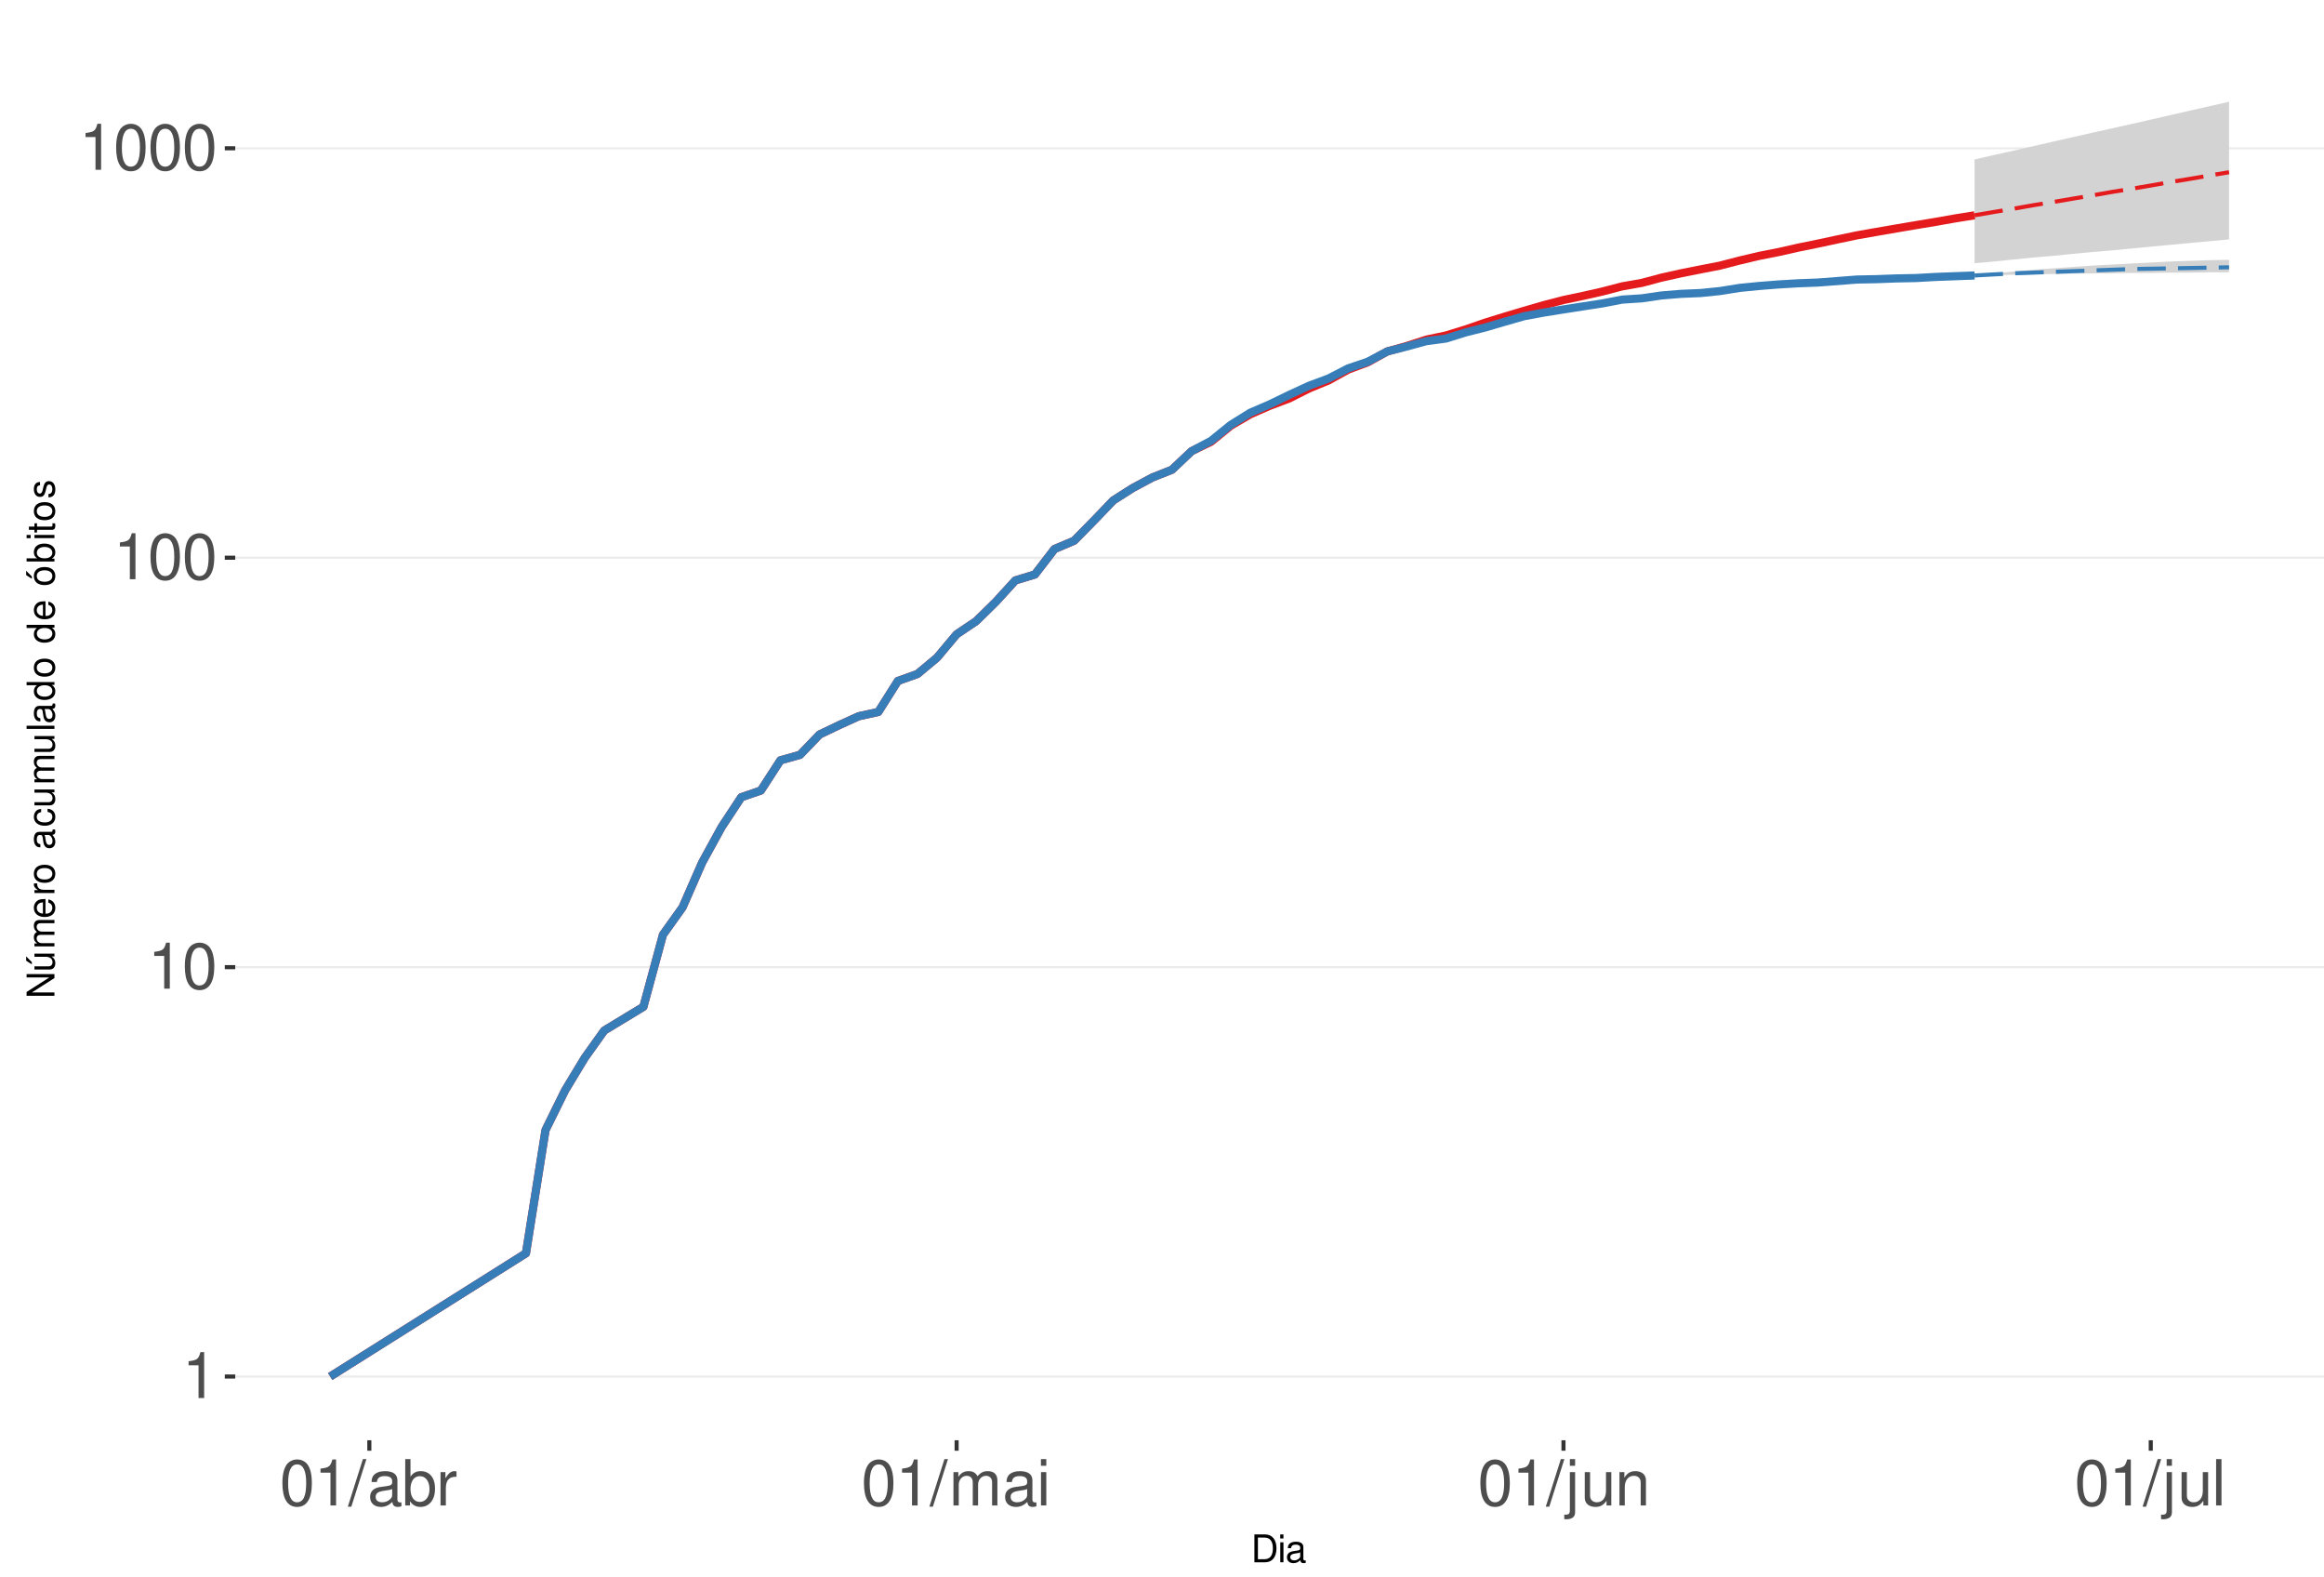
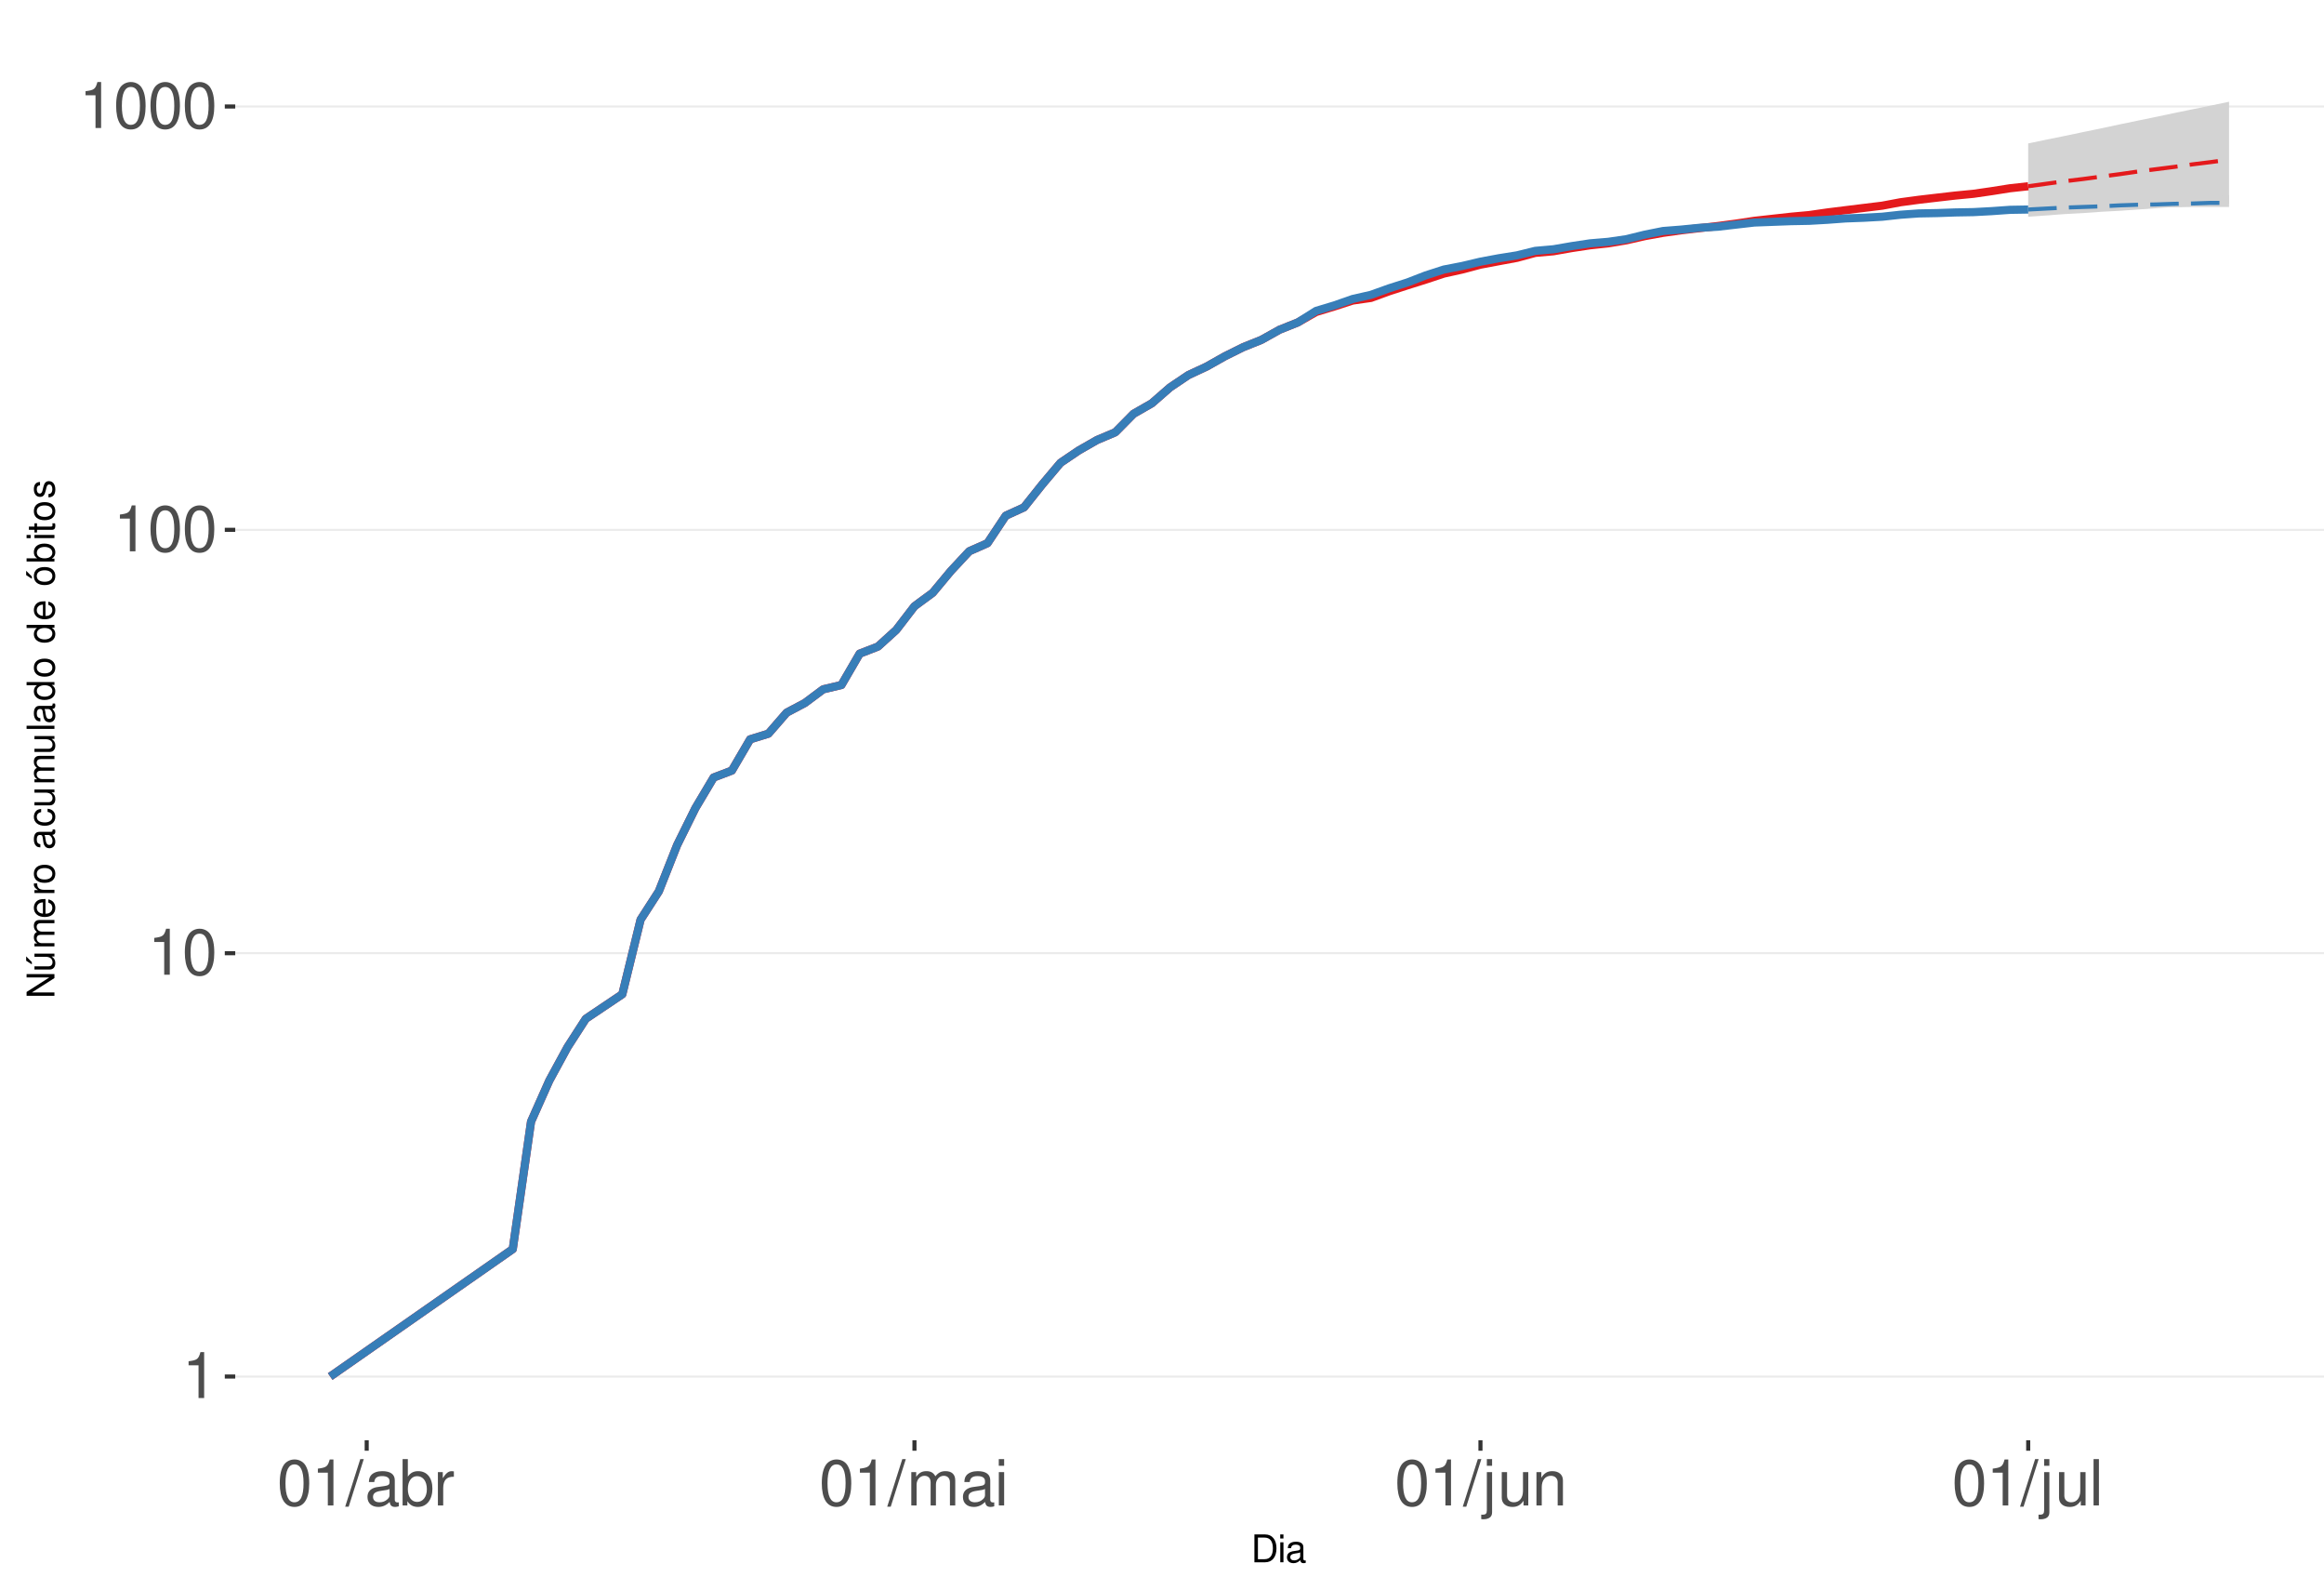
<svg xmlns="http://www.w3.org/2000/svg" xmlns:xlink="http://www.w3.org/1999/xlink" width="609pt" height="413pt" viewBox="0 0 609 413" version="1.1">
  <defs>
    <g>
      <symbol overflow="visible" id="glyph0-0">
        <path style="stroke:none;" d="" />
      </symbol>
      <symbol overflow="visible" id="glyph0-1">
        <path style="stroke:none;" d="M 4.312 -8.578 L 4.312 0 L 5.781 0 L 5.781 -12.047 L 4.812 -12.047 C 4.297 -10.188 3.969 -9.938 1.703 -9.641 L 1.703 -8.578 Z M 4.312 -8.578 " />
      </symbol>
      <symbol overflow="visible" id="glyph0-2">
        <path style="stroke:none;" d="M 4.578 -12.047 C 3.484 -12.047 2.484 -11.547 1.859 -10.734 C 1.094 -9.656 0.719 -8.062 0.719 -5.828 C 0.719 -1.766 2.047 0.391 4.578 0.391 C 7.078 0.391 8.438 -1.766 8.438 -5.734 C 8.438 -8.062 8.078 -9.625 7.297 -10.734 C 6.672 -11.562 5.703 -12.047 4.578 -12.047 Z M 4.578 -10.75 C 6.156 -10.75 6.953 -9.125 6.953 -5.859 C 6.953 -2.438 6.172 -0.828 4.547 -0.828 C 3 -0.828 2.219 -2.5 2.219 -5.812 C 2.219 -9.125 3 -10.75 4.578 -10.75 Z M 4.578 -10.75 " />
      </symbol>
      <symbol overflow="visible" id="glyph0-3">
        <path style="stroke:none;" d="M 3.812 -12.141 L -0.141 0.328 L 0.781 0.328 L 4.734 -12.141 Z M 3.812 -12.141 " />
      </symbol>
      <symbol overflow="visible" id="glyph0-4">
        <path style="stroke:none;" d="M 8.906 -0.812 C 8.766 -0.781 8.688 -0.781 8.609 -0.781 C 8.125 -0.781 7.859 -1.031 7.859 -1.469 L 7.859 -6.594 C 7.859 -8.141 6.734 -8.984 4.578 -8.984 C 3.297 -8.984 2.281 -8.609 1.688 -7.969 C 1.281 -7.516 1.109 -7.016 1.078 -6.141 L 2.484 -6.141 C 2.594 -7.219 3.234 -7.688 4.531 -7.688 C 5.797 -7.688 6.484 -7.234 6.484 -6.391 L 6.484 -6.031 C 6.469 -5.438 6.156 -5.219 5.031 -5.062 C 3.062 -4.812 2.766 -4.75 2.234 -4.531 C 1.219 -4.094 0.703 -3.328 0.703 -2.203 C 0.703 -0.609 1.797 0.391 3.562 0.391 C 4.656 0.391 5.547 0 6.531 -0.906 C 6.625 0 7.062 0.391 7.969 0.391 C 8.266 0.391 8.438 0.344 8.906 0.234 Z M 6.484 -2.75 C 6.484 -2.281 6.344 -2 5.922 -1.609 C 5.359 -1.094 4.688 -0.828 3.859 -0.828 C 2.781 -0.828 2.156 -1.344 2.156 -2.234 C 2.156 -3.141 2.75 -3.609 4.25 -3.828 C 5.734 -4.031 6.016 -4.094 6.484 -4.312 Z M 6.484 -2.75 " />
      </symbol>
      <symbol overflow="visible" id="glyph0-5">
        <path style="stroke:none;" d="M 0.906 -12.141 L 0.906 0 L 2.156 0 L 2.156 -1.109 C 2.812 -0.094 3.703 0.391 4.906 0.391 C 7.219 0.391 8.719 -1.5 8.719 -4.391 C 8.719 -7.234 7.297 -8.984 4.984 -8.984 C 3.781 -8.984 2.938 -8.531 2.281 -7.547 L 2.281 -12.141 Z M 4.719 -7.672 C 6.266 -7.672 7.266 -6.328 7.266 -4.25 C 7.266 -2.266 6.234 -0.922 4.719 -0.922 C 3.234 -0.922 2.281 -2.25 2.281 -4.297 C 2.281 -6.344 3.234 -7.672 4.719 -7.672 Z M 4.719 -7.672 " />
      </symbol>
      <symbol overflow="visible" id="glyph0-6">
        <path style="stroke:none;" d="M 1.156 -8.734 L 1.156 0 L 2.547 0 L 2.547 -4.531 C 2.562 -6.625 3.438 -7.562 5.344 -7.516 L 5.344 -8.922 C 5.109 -8.969 4.984 -8.984 4.812 -8.984 C 3.922 -8.984 3.234 -8.438 2.438 -7.141 L 2.438 -8.734 Z M 1.156 -8.734 " />
      </symbol>
      <symbol overflow="visible" id="glyph0-7">
        <path style="stroke:none;" d="M 1.172 -8.734 L 1.172 0 L 2.562 0 L 2.562 -5.484 C 2.562 -6.75 3.484 -7.766 4.609 -7.766 C 5.641 -7.766 6.234 -7.125 6.234 -6.016 L 6.234 0 L 7.625 0 L 7.625 -5.484 C 7.625 -6.75 8.547 -7.766 9.672 -7.766 C 10.688 -7.766 11.297 -7.109 11.297 -6.016 L 11.297 0 L 12.688 0 L 12.688 -6.547 C 12.688 -8.109 11.797 -8.984 10.156 -8.984 C 9 -8.984 8.297 -8.625 7.484 -7.641 C 6.969 -8.578 6.266 -8.984 5.125 -8.984 C 3.969 -8.984 3.188 -8.547 2.453 -7.5 L 2.453 -8.734 Z M 1.172 -8.734 " />
      </symbol>
      <symbol overflow="visible" id="glyph0-8">
        <path style="stroke:none;" d="M 2.5 -8.734 L 1.109 -8.734 L 1.109 0 L 2.5 0 Z M 2.5 -12.141 L 1.094 -12.141 L 1.094 -10.391 L 2.5 -10.391 Z M 2.5 -12.141 " />
      </symbol>
      <symbol overflow="visible" id="glyph0-9">
        <path style="stroke:none;" d="M 1.172 -8.734 L 1.172 1.266 C 1.172 2.125 0.906 2.422 0.031 2.422 C -0.062 2.422 -0.109 2.422 -0.297 2.406 L -0.297 3.578 C -0.141 3.609 -0.047 3.625 0.172 3.625 C 1.734 3.625 2.547 3.016 2.547 1.812 L 2.547 -8.734 Z M 2.547 -12.141 L 1.172 -12.141 L 1.172 -10.391 L 2.547 -10.391 Z M 2.547 -12.141 " />
      </symbol>
      <symbol overflow="visible" id="glyph0-10">
        <path style="stroke:none;" d="M 8.031 0 L 8.031 -8.734 L 6.641 -8.734 L 6.641 -3.781 C 6.641 -2 5.719 -0.828 4.266 -0.828 C 3.172 -0.828 2.469 -1.5 2.469 -2.547 L 2.469 -8.734 L 1.078 -8.734 L 1.078 -2 C 1.078 -0.547 2.172 0.391 3.859 0.391 C 5.141 0.391 5.969 -0.062 6.781 -1.219 L 6.781 0 Z M 8.031 0 " />
      </symbol>
      <symbol overflow="visible" id="glyph0-11">
        <path style="stroke:none;" d="M 1.172 -8.734 L 1.172 0 L 2.562 0 L 2.562 -4.812 C 2.562 -6.594 3.5 -7.766 4.938 -7.766 C 6.031 -7.766 6.734 -7.094 6.734 -6.047 L 6.734 0 L 8.109 0 L 8.109 -6.594 C 8.109 -8.047 7.031 -8.984 5.344 -8.984 C 4.047 -8.984 3.219 -8.484 2.453 -7.266 L 2.453 -8.734 Z M 1.172 -8.734 " />
      </symbol>
      <symbol overflow="visible" id="glyph0-12">
        <path style="stroke:none;" d="M 2.531 -12.141 L 1.125 -12.141 L 1.125 0 L 2.531 0 Z M 2.531 -12.141 " />
      </symbol>
      <symbol overflow="visible" id="glyph1-0">
        <path style="stroke:none;" d="" />
      </symbol>
      <symbol overflow="visible" id="glyph1-1">
        <path style="stroke:none;" d="M 0.891 0 L 3.703 0 C 5.547 0 6.672 -1.375 6.672 -3.656 C 6.672 -5.906 5.547 -7.297 3.703 -7.297 L 0.891 -7.297 Z M 1.812 -0.812 L 1.812 -6.469 L 3.547 -6.469 C 4.984 -6.469 5.734 -5.5 5.734 -3.641 C 5.734 -1.797 4.984 -0.812 3.547 -0.812 Z M 1.812 -0.812 " />
      </symbol>
      <symbol overflow="visible" id="glyph1-2">
        <path style="stroke:none;" d="M 1.5 -5.234 L 0.672 -5.234 L 0.672 0 L 1.5 0 Z M 1.5 -7.297 L 0.656 -7.297 L 0.656 -6.234 L 1.5 -6.234 Z M 1.5 -7.297 " />
      </symbol>
      <symbol overflow="visible" id="glyph1-3">
        <path style="stroke:none;" d="M 5.344 -0.484 C 5.266 -0.469 5.219 -0.469 5.172 -0.469 C 4.875 -0.469 4.719 -0.625 4.719 -0.875 L 4.719 -3.953 C 4.719 -4.891 4.047 -5.391 2.75 -5.391 C 1.984 -5.391 1.375 -5.172 1.016 -4.781 C 0.766 -4.516 0.672 -4.203 0.656 -3.688 L 1.484 -3.688 C 1.562 -4.328 1.938 -4.625 2.719 -4.625 C 3.484 -4.625 3.891 -4.344 3.891 -3.844 L 3.891 -3.625 C 3.875 -3.266 3.703 -3.125 3.016 -3.047 C 1.844 -2.891 1.656 -2.844 1.344 -2.719 C 0.734 -2.453 0.422 -2 0.422 -1.312 C 0.422 -0.375 1.078 0.234 2.141 0.234 C 2.797 0.234 3.328 0 3.922 -0.547 C 3.984 0 4.234 0.234 4.781 0.234 C 4.953 0.234 5.062 0.203 5.344 0.141 Z M 3.891 -1.656 C 3.891 -1.375 3.812 -1.203 3.562 -0.969 C 3.219 -0.656 2.812 -0.5 2.312 -0.5 C 1.672 -0.5 1.297 -0.812 1.297 -1.344 C 1.297 -1.891 1.656 -2.172 2.547 -2.297 C 3.438 -2.422 3.609 -2.453 3.891 -2.594 Z M 3.891 -1.656 " />
      </symbol>
      <symbol overflow="visible" id="glyph2-0">
        <path style="stroke:none;" d="" />
      </symbol>
      <symbol overflow="visible" id="glyph2-1">
        <path style="stroke:none;" d="M -7.297 -6.453 L -7.297 -5.578 L -1.328 -5.578 L -7.297 -1.766 L -7.297 -0.766 L 0 -0.766 L 0 -1.641 L -5.906 -1.641 L 0 -5.406 L 0 -6.453 Z M -7.297 -6.453 " />
      </symbol>
      <symbol overflow="visible" id="glyph2-2">
        <path style="stroke:none;" d="M 0 -4.812 L -5.234 -4.812 L -5.234 -3.984 L -2.266 -3.984 C -1.203 -3.984 -0.5 -3.438 -0.5 -2.562 C -0.5 -1.906 -0.906 -1.484 -1.531 -1.484 L -5.234 -1.484 L -5.234 -0.656 L -1.203 -0.656 C -0.328 -0.656 0.234 -1.297 0.234 -2.312 C 0.234 -3.094 -0.047 -3.578 -0.734 -4.062 L 0 -4.062 Z M -7.406 -2.953 L -5.922 -2 L -5.922 -2.594 L -7.406 -4.094 Z M -7.406 -2.953 " />
      </symbol>
      <symbol overflow="visible" id="glyph2-3">
        <path style="stroke:none;" d="M -5.234 -0.703 L 0 -0.703 L 0 -1.547 L -3.297 -1.547 C -4.047 -1.547 -4.656 -2.094 -4.656 -2.766 C -4.656 -3.391 -4.281 -3.734 -3.609 -3.734 L 0 -3.734 L 0 -4.578 L -3.297 -4.578 C -4.047 -4.578 -4.656 -5.125 -4.656 -5.812 C -4.656 -6.422 -4.266 -6.781 -3.609 -6.781 L 0 -6.781 L 0 -7.625 L -3.938 -7.625 C -4.875 -7.625 -5.391 -7.078 -5.391 -6.094 C -5.391 -5.406 -5.188 -4.984 -4.594 -4.484 C -5.156 -4.188 -5.391 -3.766 -5.391 -3.078 C -5.391 -2.375 -5.125 -1.906 -4.5 -1.469 L -5.234 -1.469 Z M -5.234 -0.703 " />
      </symbol>
      <symbol overflow="visible" id="glyph2-4">
        <path style="stroke:none;" d="M -2.344 -5.125 C -3.141 -5.125 -3.625 -5.062 -4.016 -4.922 C -4.875 -4.578 -5.391 -3.781 -5.391 -2.797 C -5.391 -1.344 -4.281 -0.406 -2.547 -0.406 C -0.812 -0.406 0.234 -1.297 0.234 -2.781 C 0.234 -3.984 -0.453 -4.812 -1.594 -5.016 L -1.594 -4.188 C -0.906 -3.953 -0.547 -3.484 -0.547 -2.812 C -0.547 -2.281 -0.781 -1.828 -1.219 -1.547 C -1.516 -1.344 -1.812 -1.281 -2.344 -1.266 Z M -3.016 -1.297 C -3.984 -1.359 -4.625 -1.953 -4.625 -2.797 C -4.625 -3.641 -3.953 -4.234 -3.016 -4.234 Z M -3.016 -1.297 " />
      </symbol>
      <symbol overflow="visible" id="glyph2-5">
        <path style="stroke:none;" d="M -5.234 -0.688 L 0 -0.688 L 0 -1.531 L -2.719 -1.531 C -3.984 -1.547 -4.547 -2.062 -4.516 -3.203 L -5.359 -3.203 C -5.375 -3.062 -5.391 -2.984 -5.391 -2.891 C -5.391 -2.344 -5.062 -1.938 -4.297 -1.453 L -5.234 -1.453 Z M -5.234 -0.688 " />
      </symbol>
      <symbol overflow="visible" id="glyph2-6">
        <path style="stroke:none;" d="M -5.391 -2.719 C -5.391 -1.234 -4.344 -0.359 -2.578 -0.359 C -0.812 -0.359 0.234 -1.234 0.234 -2.734 C 0.234 -4.203 -0.812 -5.094 -2.547 -5.094 C -4.359 -5.094 -5.391 -4.234 -5.391 -2.719 Z M -4.625 -2.734 C -4.625 -3.672 -3.844 -4.234 -2.547 -4.234 C -1.312 -4.234 -0.547 -3.656 -0.547 -2.734 C -0.547 -1.797 -1.312 -1.234 -2.578 -1.234 C -3.844 -1.234 -4.625 -1.797 -4.625 -2.734 Z M -4.625 -2.734 " />
      </symbol>
      <symbol overflow="visible" id="glyph2-7">
        <path style="stroke:none;" d="" />
      </symbol>
      <symbol overflow="visible" id="glyph2-8">
        <path style="stroke:none;" d="M -0.484 -5.344 C -0.469 -5.266 -0.469 -5.219 -0.469 -5.172 C -0.469 -4.875 -0.625 -4.719 -0.875 -4.719 L -3.953 -4.719 C -4.891 -4.719 -5.391 -4.047 -5.391 -2.75 C -5.391 -1.984 -5.172 -1.375 -4.781 -1.016 C -4.516 -0.766 -4.203 -0.672 -3.688 -0.656 L -3.688 -1.484 C -4.328 -1.562 -4.625 -1.938 -4.625 -2.719 C -4.625 -3.484 -4.344 -3.891 -3.844 -3.891 L -3.625 -3.891 C -3.266 -3.875 -3.125 -3.703 -3.047 -3.016 C -2.891 -1.844 -2.844 -1.656 -2.719 -1.344 C -2.453 -0.734 -2 -0.422 -1.312 -0.422 C -0.375 -0.422 0.234 -1.078 0.234 -2.141 C 0.234 -2.797 0 -3.328 -0.547 -3.922 C 0 -3.984 0.234 -4.234 0.234 -4.781 C 0.234 -4.953 0.203 -5.062 0.141 -5.344 Z M -1.656 -3.891 C -1.375 -3.891 -1.203 -3.812 -0.969 -3.562 C -0.656 -3.219 -0.5 -2.812 -0.5 -2.312 C -0.5 -1.672 -0.812 -1.297 -1.344 -1.297 C -1.891 -1.297 -2.172 -1.656 -2.297 -2.547 C -2.422 -3.438 -2.453 -3.609 -2.594 -3.891 Z M -1.656 -3.891 " />
      </symbol>
      <symbol overflow="visible" id="glyph2-9">
        <path style="stroke:none;" d="M -3.484 -4.703 C -3.984 -4.672 -4.312 -4.562 -4.609 -4.359 C -5.094 -4 -5.391 -3.375 -5.391 -2.641 C -5.391 -1.219 -4.266 -0.312 -2.531 -0.312 C -0.844 -0.312 0.234 -1.203 0.234 -2.625 C 0.234 -3.875 -0.516 -4.672 -1.797 -4.766 L -1.797 -3.938 C -0.953 -3.797 -0.547 -3.359 -0.547 -2.656 C -0.547 -1.734 -1.297 -1.188 -2.531 -1.188 C -3.844 -1.188 -4.625 -1.719 -4.625 -2.625 C -4.625 -3.328 -4.203 -3.766 -3.484 -3.875 Z M -3.484 -4.703 " />
      </symbol>
      <symbol overflow="visible" id="glyph2-10">
        <path style="stroke:none;" d="M 0 -4.812 L -5.234 -4.812 L -5.234 -3.984 L -2.266 -3.984 C -1.203 -3.984 -0.5 -3.438 -0.5 -2.562 C -0.5 -1.906 -0.906 -1.484 -1.531 -1.484 L -5.234 -1.484 L -5.234 -0.656 L -1.203 -0.656 C -0.328 -0.656 0.234 -1.297 0.234 -2.312 C 0.234 -3.094 -0.047 -3.578 -0.734 -4.062 L 0 -4.062 Z M 0 -4.812 " />
      </symbol>
      <symbol overflow="visible" id="glyph2-11">
        <path style="stroke:none;" d="M -7.297 -1.516 L -7.297 -0.688 L 0 -0.688 L 0 -1.516 Z M -7.297 -1.516 " />
      </symbol>
      <symbol overflow="visible" id="glyph2-12">
        <path style="stroke:none;" d="M -7.297 -4.953 L -7.297 -4.125 L -4.578 -4.125 C -5.109 -3.766 -5.391 -3.203 -5.391 -2.516 C -5.391 -1.156 -4.297 -0.266 -2.625 -0.266 C -0.859 -0.266 0.234 -1.125 0.234 -2.547 C 0.234 -3.266 -0.047 -3.766 -0.688 -4.203 L 0 -4.203 L 0 -4.953 Z M -4.609 -2.656 C -4.609 -3.547 -3.812 -4.125 -2.562 -4.125 C -1.344 -4.125 -0.547 -3.547 -0.547 -2.656 C -0.547 -1.734 -1.359 -1.125 -2.578 -1.125 C -3.797 -1.125 -4.609 -1.734 -4.609 -2.656 Z M -4.609 -2.656 " />
      </symbol>
      <symbol overflow="visible" id="glyph2-13">
        <path style="stroke:none;" d="M -5.391 -2.719 C -5.391 -1.234 -4.344 -0.359 -2.578 -0.359 C -0.812 -0.359 0.234 -1.234 0.234 -2.734 C 0.234 -4.203 -0.812 -5.094 -2.547 -5.094 C -4.359 -5.094 -5.391 -4.234 -5.391 -2.719 Z M -4.625 -2.734 C -4.625 -3.672 -3.844 -4.234 -2.547 -4.234 C -1.312 -4.234 -0.547 -3.656 -0.547 -2.734 C -0.547 -1.797 -1.312 -1.234 -2.578 -1.234 C -3.844 -1.234 -4.625 -1.797 -4.625 -2.734 Z M -7.406 -2.984 L -5.922 -2.016 L -5.922 -2.625 L -7.406 -4.109 Z M -7.406 -2.984 " />
      </symbol>
      <symbol overflow="visible" id="glyph2-14">
        <path style="stroke:none;" d="M -7.297 -0.547 L 0 -0.547 L 0 -1.297 L -0.672 -1.297 C -0.062 -1.688 0.234 -2.219 0.234 -2.953 C 0.234 -4.328 -0.906 -5.234 -2.641 -5.234 C -4.344 -5.234 -5.391 -4.375 -5.391 -2.984 C -5.391 -2.266 -5.125 -1.766 -4.531 -1.375 L -7.297 -1.375 Z M -4.609 -2.828 C -4.609 -3.766 -3.797 -4.359 -2.547 -4.359 C -1.359 -4.359 -0.547 -3.734 -0.547 -2.828 C -0.547 -1.938 -1.344 -1.375 -2.578 -1.375 C -3.812 -1.375 -4.609 -1.938 -4.609 -2.828 Z M -4.609 -2.828 " />
      </symbol>
      <symbol overflow="visible" id="glyph2-15">
        <path style="stroke:none;" d="M -5.234 -1.5 L -5.234 -0.672 L 0 -0.672 L 0 -1.5 Z M -7.297 -1.5 L -7.297 -0.656 L -6.234 -0.656 L -6.234 -1.5 Z M -7.297 -1.5 " />
      </symbol>
      <symbol overflow="visible" id="glyph2-16">
        <path style="stroke:none;" d="M -5.234 -2.547 L -5.234 -1.688 L -6.688 -1.688 L -6.688 -0.844 L -5.234 -0.844 L -5.234 -0.141 L -4.562 -0.141 L -4.562 -0.844 L -0.594 -0.844 C -0.062 -0.844 0.234 -1.203 0.234 -1.859 C 0.234 -2.078 0.203 -2.266 0.156 -2.547 L -0.547 -2.547 C -0.516 -2.422 -0.5 -2.312 -0.5 -2.141 C -0.5 -1.781 -0.594 -1.688 -0.969 -1.688 L -4.562 -1.688 L -4.562 -2.547 Z M -5.234 -2.547 " />
      </symbol>
      <symbol overflow="visible" id="glyph2-17">
        <path style="stroke:none;" d="M -3.781 -4.375 C -4.812 -4.375 -5.391 -3.688 -5.391 -2.484 C -5.391 -1.266 -4.766 -0.469 -3.797 -0.469 C -2.969 -0.469 -2.578 -0.891 -2.281 -2.125 L -2.094 -2.906 C -1.953 -3.484 -1.734 -3.719 -1.375 -3.719 C -0.875 -3.719 -0.547 -3.234 -0.547 -2.5 C -0.547 -2.047 -0.672 -1.672 -0.891 -1.453 C -1.047 -1.328 -1.188 -1.266 -1.562 -1.219 L -1.562 -0.344 C -0.344 -0.375 0.234 -1.062 0.234 -2.438 C 0.234 -3.75 -0.422 -4.594 -1.438 -4.594 C -2.203 -4.594 -2.641 -4.156 -2.891 -3.109 L -3.078 -2.312 C -3.234 -1.625 -3.453 -1.344 -3.828 -1.344 C -4.312 -1.344 -4.625 -1.766 -4.625 -2.453 C -4.625 -3.125 -4.328 -3.484 -3.781 -3.5 Z M -3.781 -4.375 " />
      </symbol>
    </g>
    <clipPath id="clip1">
      <path d="M 61.645 9.961 L 609 9.961 L 609 377.328 L 61.645 377.328 Z M 61.645 9.961 " />
    </clipPath>
    <clipPath id="clip2">
      <path d="M 61.645 360 L 609 360 L 609 361 L 61.645 361 Z M 61.645 360 " />
    </clipPath>
    <clipPath id="clip3">
-       <path d="M 61.645 253 L 609 253 L 609 254 L 61.645 254 Z M 61.645 253 " />
+       <path d="M 61.645 249 L 609 249 L 609 250 L 61.645 250 Z M 61.645 249 " />
    </clipPath>
    <clipPath id="clip4">
-       <path d="M 61.645 145 L 609 145 L 609 147 L 61.645 147 Z M 61.645 145 " />
+       <path d="M 61.645 138 L 609 138 L 609 140 L 61.645 140 Z M 61.645 138 " />
    </clipPath>
    <clipPath id="clip5">
-       <path d="M 61.645 38 L 609 38 L 609 40 L 61.645 40 Z M 61.645 38 " />
+       <path d="M 61.645 27 L 609 27 L 609 29 L 61.645 29 Z M 61.645 27 " />
    </clipPath>
  </defs>
  <g id="surface250">
    <rect x="0" y="0" width="609" height="413" style="fill:rgb(100%,100%,100%);fill-opacity:1;stroke:none;" />
    <rect x="0" y="0" width="609" height="413" style="fill:rgb(100%,100%,100%);fill-opacity:1;stroke:none;" />
    <path style="fill:none;stroke-width:1.067;stroke-linecap:round;stroke-linejoin:round;stroke:rgb(100%,100%,100%);stroke-opacity:1;stroke-miterlimit:10;" d="M 0 413 L 609 413 L 609 0 L 0 0 Z M 0 413 " />
    <g clip-path="url(#clip1)" clip-rule="nonzero">
      <path style=" stroke:none;fill-rule:nonzero;fill:rgb(100%,100%,100%);fill-opacity:1;" d="M 61.645 377.328 L 609 377.328 L 609 9.961 L 61.645 9.961 Z M 61.645 377.328 " />
    </g>
    <g clip-path="url(#clip2)" clip-rule="nonzero">
      <path style="fill:none;stroke-width:0.533;stroke-linecap:butt;stroke-linejoin:round;stroke:rgb(92.157%,92.157%,92.157%);stroke-opacity:1;stroke-miterlimit:10;" d="M 61.645 360.629 L 609 360.629 " />
    </g>
    <g clip-path="url(#clip3)" clip-rule="nonzero">
-       <path style="fill:none;stroke-width:0.533;stroke-linecap:butt;stroke-linejoin:round;stroke:rgb(92.157%,92.157%,92.157%);stroke-opacity:1;stroke-miterlimit:10;" d="M 61.645 253.371 L 609 253.371 " />
+       <path style="fill:none;stroke-width:0.533;stroke-linecap:butt;stroke-linejoin:round;stroke:rgb(92.157%,92.157%,92.157%);stroke-opacity:1;stroke-miterlimit:10;" d="M 61.645 249.719 L 609 249.719 " />
    </g>
    <g clip-path="url(#clip4)" clip-rule="nonzero">
-       <path style="fill:none;stroke-width:0.533;stroke-linecap:butt;stroke-linejoin:round;stroke:rgb(92.157%,92.157%,92.157%);stroke-opacity:1;stroke-miterlimit:10;" d="M 61.645 146.109 L 609 146.109 " />
+       <path style="fill:none;stroke-width:0.533;stroke-linecap:butt;stroke-linejoin:round;stroke:rgb(92.157%,92.157%,92.157%);stroke-opacity:1;stroke-miterlimit:10;" d="M 61.645 138.809 L 609 138.809 " />
    </g>
    <g clip-path="url(#clip5)" clip-rule="nonzero">
-       <path style="fill:none;stroke-width:0.533;stroke-linecap:butt;stroke-linejoin:round;stroke:rgb(92.157%,92.157%,92.157%);stroke-opacity:1;stroke-miterlimit:10;" d="M 61.645 38.848 L 609 38.848 " />
-     </g>
-     <path style=" stroke:none;fill-rule:nonzero;fill:rgb(82.745%,82.745%,82.745%);fill-opacity:1;" d="M 517.434 41.777 L 522.562 40.602 L 527.691 39.457 L 532.82 38.293 L 537.953 37.109 L 543.082 35.957 L 548.211 34.789 L 553.34 33.652 L 558.473 32.5 L 563.602 31.336 L 568.73 30.16 L 573.859 28.977 L 578.992 27.824 L 584.121 26.66 L 584.121 62.719 L 578.992 63.188 L 573.859 63.664 L 568.73 64.141 L 563.602 64.625 L 558.473 65.113 L 553.34 65.609 L 548.211 66.023 L 543.082 66.527 L 537.953 67.035 L 532.82 67.465 L 527.691 67.984 L 522.562 68.508 L 517.434 68.953 Z M 517.434 41.777 " />
-     <path style=" stroke:none;fill-rule:nonzero;fill:rgb(82.745%,82.745%,82.745%);fill-opacity:1;" d="M 517.434 72.172 L 522.562 71.605 L 527.691 71.137 L 532.82 70.672 L 537.953 70.305 L 548.211 69.578 L 553.34 69.309 L 558.473 69.039 L 568.73 68.508 L 573.859 68.332 L 578.992 68.16 L 584.121 68.07 L 584.121 71.324 L 578.992 71.324 L 573.859 71.418 L 568.73 71.418 L 563.602 71.512 L 558.473 71.512 L 553.34 71.605 L 548.211 71.605 L 537.953 71.793 L 532.82 71.887 L 527.691 71.98 L 522.562 72.078 Z M 517.434 72.172 " />
-     <path style="fill:none;stroke-width:2.134;stroke-linecap:butt;stroke-linejoin:round;stroke:rgb(89.412%,10.196%,10.98%);stroke-opacity:1;stroke-miterlimit:10;" d="M 86.523 360.629 L 137.824 328.34 L 142.953 296.051 L 148.082 285.656 L 153.215 277.164 L 158.344 269.984 L 168.602 263.766 L 173.73 244.875 L 178.863 237.695 L 183.992 225.988 L 189.121 216.641 L 194.25 208.859 L 199.383 207.102 L 204.512 199.188 L 209.641 197.754 L 214.77 192.422 L 219.902 189.973 L 225.031 187.641 L 230.16 186.52 L 235.289 178.398 L 240.422 176.57 L 245.551 172.293 L 250.68 166.176 L 255.809 162.723 L 260.941 157.684 L 266.07 152.062 L 271.199 150.5 L 276.328 143.836 L 281.461 141.668 L 286.59 136.465 L 291.719 131.105 L 296.848 127.844 L 301.98 125.094 L 307.109 123.062 L 312.238 118.211 L 317.367 115.723 L 322.496 111.547 L 327.629 108.539 L 332.758 106.309 L 337.887 104.367 L 343.016 101.777 L 348.148 99.668 L 353.277 96.832 L 358.406 94.93 L 363.535 92.07 L 368.668 90.633 L 373.797 88.965 L 378.926 87.883 L 384.055 86.309 L 389.188 84.535 L 394.316 82.949 L 399.445 81.414 L 404.574 79.93 L 409.707 78.598 L 414.836 77.516 L 419.965 76.355 L 425.094 75.02 L 430.227 74.117 L 435.355 72.746 L 440.484 71.605 L 445.613 70.582 L 450.746 69.578 L 455.875 68.246 L 461.004 67.035 L 466.133 66.023 L 471.262 64.867 L 476.395 63.82 L 481.523 62.719 L 486.652 61.645 L 491.781 60.742 L 496.914 59.855 L 502.043 58.984 L 507.172 58.133 L 512.301 57.227 L 517.434 56.402 " />
-     <path style="fill:none;stroke-width:1.067;stroke-linecap:butt;stroke-linejoin:round;stroke:rgb(89.412%,10.196%,10.98%);stroke-opacity:1;stroke-dasharray:7.469,3.201;stroke-miterlimit:10;" d="M 517.434 56.402 L 522.562 55.527 L 527.691 54.672 L 532.82 53.762 L 537.953 52.938 L 543.082 52.062 L 548.211 51.203 L 553.34 50.301 L 558.473 49.477 L 563.602 48.605 L 568.73 47.695 L 573.859 46.859 L 578.992 45.98 L 584.121 45.121 " />
-     <path style="fill:none;stroke-width:2.134;stroke-linecap:butt;stroke-linejoin:round;stroke:rgb(21.569%,49.412%,72.157%);stroke-opacity:1;stroke-miterlimit:10;" d="M 86.523 360.629 L 137.824 328.34 L 142.953 296.051 L 148.082 285.656 L 153.215 277.164 L 158.344 269.984 L 168.602 263.766 L 173.73 244.875 L 178.863 237.695 L 183.992 225.988 L 189.121 216.641 L 194.25 208.859 L 199.383 207.102 L 204.512 199.188 L 209.641 197.754 L 214.77 192.422 L 219.902 189.973 L 225.031 187.641 L 230.16 186.52 L 235.289 178.398 L 240.422 176.57 L 245.551 172.293 L 250.68 166.176 L 255.809 162.723 L 260.941 157.684 L 266.07 152.062 L 271.199 150.5 L 276.328 143.836 L 281.461 141.668 L 286.59 136.465 L 291.719 131.105 L 296.848 127.844 L 301.98 125.094 L 307.109 123.062 L 312.238 118.211 L 317.367 115.48 L 322.496 111.324 L 327.629 108.125 L 332.758 105.914 L 337.887 103.426 L 343.016 101.062 L 348.148 99.156 L 353.277 96.512 L 358.406 94.777 L 363.535 92.07 L 368.668 90.773 L 373.797 89.375 L 378.926 88.691 L 384.055 87.09 L 389.188 85.797 L 394.316 84.289 L 399.445 82.828 L 404.574 81.883 L 409.707 81.066 L 414.836 80.266 L 419.965 79.48 L 425.094 78.488 L 430.227 78.16 L 435.355 77.41 L 440.484 76.984 L 445.613 76.773 L 450.746 76.25 L 455.875 75.426 L 461.004 74.918 L 466.133 74.516 L 471.262 74.215 L 476.395 74.02 L 486.652 73.23 L 491.781 73.133 L 496.914 72.941 L 502.043 72.844 L 507.172 72.555 L 512.301 72.363 L 517.434 72.172 " />
-     <path style="fill:none;stroke-width:1.067;stroke-linecap:butt;stroke-linejoin:round;stroke:rgb(21.569%,49.412%,72.157%);stroke-opacity:1;stroke-dasharray:7.469,3.201;stroke-miterlimit:10;" d="M 517.434 72.172 L 522.562 71.887 L 527.691 71.605 L 532.82 71.418 L 537.953 71.23 L 548.211 70.855 L 553.34 70.672 L 558.473 70.488 L 563.602 70.395 L 573.859 70.215 L 578.992 70.121 L 584.121 70.031 " />
+       <path style="fill:none;stroke-width:0.533;stroke-linecap:butt;stroke-linejoin:round;stroke:rgb(92.157%,92.157%,92.157%);stroke-opacity:1;stroke-miterlimit:10;" d="M 61.645 27.898 L 609 27.898 " />
+     </g>
+     <path style=" stroke:none;fill-rule:nonzero;fill:rgb(82.745%,82.745%,82.745%);fill-opacity:1;" d="M 531.488 37.574 L 536.273 36.582 L 541.059 35.613 L 545.844 34.605 L 550.629 33.617 L 555.414 32.598 L 560.199 31.602 L 564.98 30.621 L 569.766 29.613 L 574.551 28.625 L 579.336 27.656 L 584.121 26.66 L 584.121 53.312 L 574.551 53.969 L 569.766 54.219 L 564.98 54.555 L 560.199 54.891 L 555.414 55.227 L 550.629 55.484 L 545.844 55.824 L 541.059 56.086 L 531.488 56.781 Z M 531.488 37.574 " />
+     <path style=" stroke:none;fill-rule:nonzero;fill:rgb(82.745%,82.745%,82.745%);fill-opacity:1;" d="M 531.488 54.891 L 536.273 54.387 L 541.059 53.887 L 550.629 53.066 L 555.414 52.746 L 560.199 52.344 L 564.98 52.023 L 569.766 51.785 L 574.551 51.551 L 579.336 51.391 L 584.121 51.234 L 584.121 54.219 L 574.551 54.219 L 569.766 54.301 L 564.98 54.301 L 560.199 54.387 L 555.414 54.469 L 550.629 54.555 L 545.844 54.637 L 541.059 54.723 L 536.273 54.805 Z M 531.488 54.891 " />
+     <path style="fill:none;stroke-width:2.134;stroke-linecap:butt;stroke-linejoin:round;stroke:rgb(89.412%,10.196%,10.98%);stroke-opacity:1;stroke-miterlimit:10;" d="M 86.523 360.629 L 134.371 327.242 L 139.156 293.855 L 143.941 283.105 L 148.723 274.324 L 153.508 266.898 L 163.078 260.469 L 167.863 240.938 L 172.648 233.512 L 177.434 221.406 L 182.215 211.742 L 187 203.695 L 191.785 201.875 L 196.57 193.691 L 201.355 192.211 L 206.141 186.699 L 210.922 184.164 L 215.707 180.594 L 220.492 179.461 L 225.277 171.242 L 230.062 169.391 L 234.848 165.047 L 239.633 158.824 L 244.414 155.305 L 249.199 149.559 L 253.984 144.422 L 258.77 142.305 L 263.555 135.102 L 268.34 132.922 L 273.125 126.918 L 277.906 121.246 L 282.691 118.012 L 287.477 115.273 L 292.262 113.25 L 297.047 108.402 L 301.832 105.664 L 306.613 101.492 L 311.398 98.273 L 316.184 96.039 L 320.969 93.344 L 325.754 90.965 L 330.539 89.043 L 335.324 86.375 L 340.105 84.465 L 344.891 81.738 L 349.676 80.289 L 354.461 78.742 L 359.246 78.055 L 364.031 76.312 L 368.816 74.758 L 373.598 73.254 L 378.383 71.672 L 383.168 70.609 L 387.953 69.34 L 392.738 68.438 L 397.523 67.551 L 402.305 66.254 L 407.09 65.828 L 411.875 64.988 L 416.66 64.266 L 421.445 63.754 L 426.23 62.953 L 431.016 61.867 L 435.797 60.996 L 440.582 60.332 L 445.367 59.77 L 450.152 59.211 L 454.938 58.57 L 459.723 57.848 L 464.508 57.312 L 469.289 56.781 L 474.074 56.344 L 478.859 55.656 L 483.645 55.059 L 488.43 54.469 L 493.215 53.887 L 497.996 52.988 L 502.781 52.344 L 507.566 51.785 L 512.352 51.234 L 517.137 50.77 L 521.922 50.078 L 526.707 49.32 L 531.488 48.797 " />
+     <path style="fill:none;stroke-width:1.067;stroke-linecap:butt;stroke-linejoin:round;stroke:rgb(89.412%,10.196%,10.98%);stroke-opacity:1;stroke-dasharray:7.469,3.201;stroke-miterlimit:10;" d="M 531.488 48.797 L 536.273 48.133 L 541.059 47.477 L 545.844 46.902 L 550.629 46.262 L 555.414 45.633 L 560.199 44.941 L 564.98 44.328 L 569.766 43.723 L 574.551 43.055 L 579.336 42.465 L 584.121 41.82 " />
+     <path style="fill:none;stroke-width:2.134;stroke-linecap:butt;stroke-linejoin:round;stroke:rgb(21.569%,49.412%,72.157%);stroke-opacity:1;stroke-miterlimit:10;" d="M 86.523 360.629 L 134.371 327.242 L 139.156 293.855 L 143.941 283.105 L 148.723 274.324 L 153.508 266.898 L 163.078 260.469 L 167.863 240.938 L 172.648 233.512 L 177.434 221.406 L 182.215 211.742 L 187 203.695 L 191.785 201.875 L 196.57 193.691 L 201.355 192.211 L 206.141 186.699 L 210.922 184.164 L 215.707 180.594 L 220.492 179.461 L 225.277 171.242 L 230.062 169.391 L 234.848 165.047 L 239.633 158.824 L 244.414 155.305 L 249.199 149.559 L 253.984 144.422 L 258.77 142.305 L 263.555 135.102 L 268.34 132.922 L 273.125 126.918 L 277.906 121.246 L 282.691 118.012 L 287.477 115.273 L 292.262 113.25 L 297.047 108.402 L 301.832 105.664 L 306.613 101.492 L 311.398 98.273 L 316.184 96.039 L 320.969 93.344 L 325.754 90.965 L 330.539 89.043 L 335.324 86.375 L 340.105 84.465 L 344.891 81.445 L 349.676 80.004 L 354.461 78.328 L 359.246 77.242 L 364.031 75.527 L 368.816 74 L 373.598 72.152 L 378.383 70.609 L 383.168 69.684 L 387.953 68.551 L 392.738 67.66 L 397.523 66.898 L 402.305 65.723 L 407.09 65.301 L 411.875 64.473 L 416.66 63.754 L 421.445 63.352 L 426.23 62.652 L 431.016 61.477 L 435.797 60.52 L 440.582 60.145 L 445.367 59.676 L 450.152 59.395 L 454.938 58.844 L 459.723 58.297 L 464.508 58.117 L 469.289 57.938 L 474.074 57.848 L 478.859 57.578 L 483.645 57.223 L 488.43 57.047 L 493.215 56.781 L 497.996 56.258 L 502.781 55.914 L 507.566 55.824 L 512.352 55.656 L 517.137 55.57 L 521.922 55.312 L 526.707 54.973 L 531.488 54.891 " />
+     <path style="fill:none;stroke-width:1.067;stroke-linecap:butt;stroke-linejoin:round;stroke:rgb(21.569%,49.412%,72.157%);stroke-opacity:1;stroke-dasharray:7.469,3.201;stroke-miterlimit:10;" d="M 531.488 54.891 L 536.273 54.637 L 541.059 54.387 L 545.844 54.219 L 550.629 54.055 L 555.414 53.805 L 560.199 53.641 L 564.98 53.559 L 569.766 53.395 L 574.551 53.312 L 579.336 53.148 L 584.121 53.148 " />
    <g style="fill:rgb(30.196%,30.196%,30.196%);fill-opacity:1;">
      <use xlink:href="#glyph0-1" x="47.715" y="366.267" />
    </g>
    <g style="fill:rgb(30.196%,30.196%,30.196%);fill-opacity:1;">
-       <use xlink:href="#glyph0-1" x="38.715" y="259.009" />
-       <use xlink:href="#glyph0-2" x="47.715" y="259.009" />
-     </g>
-     <g style="fill:rgb(30.196%,30.196%,30.196%);fill-opacity:1;">
-       <use xlink:href="#glyph0-1" x="29.715" y="151.747" />
-       <use xlink:href="#glyph0-2" x="38.715" y="151.747" />
-       <use xlink:href="#glyph0-2" x="47.715" y="151.747" />
-     </g>
-     <g style="fill:rgb(30.196%,30.196%,30.196%);fill-opacity:1;">
-       <use xlink:href="#glyph0-1" x="20.715" y="44.485" />
-       <use xlink:href="#glyph0-2" x="29.715" y="44.485" />
-       <use xlink:href="#glyph0-2" x="38.715" y="44.485" />
-       <use xlink:href="#glyph0-2" x="47.715" y="44.485" />
+       <use xlink:href="#glyph0-1" x="38.715" y="255.356" />
+       <use xlink:href="#glyph0-2" x="47.715" y="255.356" />
+     </g>
+     <g style="fill:rgb(30.196%,30.196%,30.196%);fill-opacity:1;">
+       <use xlink:href="#glyph0-1" x="29.715" y="144.446" />
+       <use xlink:href="#glyph0-2" x="38.715" y="144.446" />
+       <use xlink:href="#glyph0-2" x="47.715" y="144.446" />
+     </g>
+     <g style="fill:rgb(30.196%,30.196%,30.196%);fill-opacity:1;">
+       <use xlink:href="#glyph0-1" x="20.715" y="33.536" />
+       <use xlink:href="#glyph0-2" x="29.715" y="33.536" />
+       <use xlink:href="#glyph0-2" x="38.715" y="33.536" />
+       <use xlink:href="#glyph0-2" x="47.715" y="33.536" />
    </g>
    <path style="fill:none;stroke-width:1.067;stroke-linecap:butt;stroke-linejoin:round;stroke:rgb(20%,20%,20%);stroke-opacity:1;stroke-miterlimit:10;" d="M 58.906 360.629 L 61.645 360.629 " />
-     <path style="fill:none;stroke-width:1.067;stroke-linecap:butt;stroke-linejoin:round;stroke:rgb(20%,20%,20%);stroke-opacity:1;stroke-miterlimit:10;" d="M 58.906 253.371 L 61.645 253.371 " />
-     <path style="fill:none;stroke-width:1.067;stroke-linecap:butt;stroke-linejoin:round;stroke:rgb(20%,20%,20%);stroke-opacity:1;stroke-miterlimit:10;" d="M 58.906 146.109 L 61.645 146.109 " />
-     <path style="fill:none;stroke-width:1.067;stroke-linecap:butt;stroke-linejoin:round;stroke:rgb(20%,20%,20%);stroke-opacity:1;stroke-miterlimit:10;" d="M 58.906 38.848 L 61.645 38.848 " />
-     <path style="fill:none;stroke-width:1.067;stroke-linecap:butt;stroke-linejoin:round;stroke:rgb(20%,20%,20%);stroke-opacity:1;stroke-miterlimit:10;" d="M 96.785 380.07 L 96.785 377.328 " />
-     <path style="fill:none;stroke-width:1.067;stroke-linecap:butt;stroke-linejoin:round;stroke:rgb(20%,20%,20%);stroke-opacity:1;stroke-miterlimit:10;" d="M 250.68 380.07 L 250.68 377.328 " />
-     <path style="fill:none;stroke-width:1.067;stroke-linecap:butt;stroke-linejoin:round;stroke:rgb(20%,20%,20%);stroke-opacity:1;stroke-miterlimit:10;" d="M 409.707 380.07 L 409.707 377.328 " />
-     <path style="fill:none;stroke-width:1.067;stroke-linecap:butt;stroke-linejoin:round;stroke:rgb(20%,20%,20%);stroke-opacity:1;stroke-miterlimit:10;" d="M 563.602 380.07 L 563.602 377.328 " />
-     <g style="fill:rgb(30.196%,30.196%,30.196%);fill-opacity:1;">
-       <use xlink:href="#glyph0-2" x="73.285" y="394.399" />
-       <use xlink:href="#glyph0-1" x="82.285" y="394.399" />
-       <use xlink:href="#glyph0-3" x="91.285" y="394.399" />
-       <use xlink:href="#glyph0-4" x="96.285" y="394.399" />
-       <use xlink:href="#glyph0-5" x="105.285" y="394.399" />
-       <use xlink:href="#glyph0-6" x="114.285" y="394.399" />
-     </g>
-     <g style="fill:rgb(30.196%,30.196%,30.196%);fill-opacity:1;">
-       <use xlink:href="#glyph0-2" x="225.68" y="394.399" />
-       <use xlink:href="#glyph0-1" x="234.68" y="394.399" />
-       <use xlink:href="#glyph0-3" x="243.68" y="394.399" />
-       <use xlink:href="#glyph0-7" x="248.68" y="394.399" />
-       <use xlink:href="#glyph0-4" x="262.68" y="394.399" />
-       <use xlink:href="#glyph0-8" x="271.68" y="394.399" />
-     </g>
-     <g style="fill:rgb(30.196%,30.196%,30.196%);fill-opacity:1;">
-       <use xlink:href="#glyph0-2" x="387.207" y="394.399" />
-       <use xlink:href="#glyph0-1" x="396.207" y="394.399" />
-       <use xlink:href="#glyph0-3" x="405.207" y="394.399" />
-       <use xlink:href="#glyph0-9" x="410.207" y="394.399" />
-       <use xlink:href="#glyph0-10" x="414.207" y="394.399" />
-       <use xlink:href="#glyph0-11" x="423.207" y="394.399" />
-     </g>
-     <g style="fill:rgb(30.196%,30.196%,30.196%);fill-opacity:1;">
-       <use xlink:href="#glyph0-2" x="543.602" y="394.399" />
-       <use xlink:href="#glyph0-1" x="552.602" y="394.399" />
-       <use xlink:href="#glyph0-3" x="561.602" y="394.399" />
-       <use xlink:href="#glyph0-9" x="566.602" y="394.399" />
-       <use xlink:href="#glyph0-10" x="570.602" y="394.399" />
-       <use xlink:href="#glyph0-12" x="579.602" y="394.399" />
+     <path style="fill:none;stroke-width:1.067;stroke-linecap:butt;stroke-linejoin:round;stroke:rgb(20%,20%,20%);stroke-opacity:1;stroke-miterlimit:10;" d="M 58.906 249.719 L 61.645 249.719 " />
+     <path style="fill:none;stroke-width:1.067;stroke-linecap:butt;stroke-linejoin:round;stroke:rgb(20%,20%,20%);stroke-opacity:1;stroke-miterlimit:10;" d="M 58.906 138.809 L 61.645 138.809 " />
+     <path style="fill:none;stroke-width:1.067;stroke-linecap:butt;stroke-linejoin:round;stroke:rgb(20%,20%,20%);stroke-opacity:1;stroke-miterlimit:10;" d="M 58.906 27.898 L 61.645 27.898 " />
+     <path style="fill:none;stroke-width:1.067;stroke-linecap:butt;stroke-linejoin:round;stroke:rgb(20%,20%,20%);stroke-opacity:1;stroke-miterlimit:10;" d="M 96.094 380.07 L 96.094 377.328 " />
+     <path style="fill:none;stroke-width:1.067;stroke-linecap:butt;stroke-linejoin:round;stroke:rgb(20%,20%,20%);stroke-opacity:1;stroke-miterlimit:10;" d="M 239.633 380.07 L 239.633 377.328 " />
+     <path style="fill:none;stroke-width:1.067;stroke-linecap:butt;stroke-linejoin:round;stroke:rgb(20%,20%,20%);stroke-opacity:1;stroke-miterlimit:10;" d="M 387.953 380.07 L 387.953 377.328 " />
+     <path style="fill:none;stroke-width:1.067;stroke-linecap:butt;stroke-linejoin:round;stroke:rgb(20%,20%,20%);stroke-opacity:1;stroke-miterlimit:10;" d="M 531.488 380.07 L 531.488 377.328 " />
+     <g style="fill:rgb(30.196%,30.196%,30.196%);fill-opacity:1;">
+       <use xlink:href="#glyph0-2" x="72.594" y="394.399" />
+       <use xlink:href="#glyph0-1" x="81.594" y="394.399" />
+       <use xlink:href="#glyph0-3" x="90.594" y="394.399" />
+       <use xlink:href="#glyph0-4" x="95.594" y="394.399" />
+       <use xlink:href="#glyph0-5" x="104.594" y="394.399" />
+       <use xlink:href="#glyph0-6" x="113.594" y="394.399" />
+     </g>
+     <g style="fill:rgb(30.196%,30.196%,30.196%);fill-opacity:1;">
+       <use xlink:href="#glyph0-2" x="214.633" y="394.399" />
+       <use xlink:href="#glyph0-1" x="223.633" y="394.399" />
+       <use xlink:href="#glyph0-3" x="232.633" y="394.399" />
+       <use xlink:href="#glyph0-7" x="237.633" y="394.399" />
+       <use xlink:href="#glyph0-4" x="251.633" y="394.399" />
+       <use xlink:href="#glyph0-8" x="260.633" y="394.399" />
+     </g>
+     <g style="fill:rgb(30.196%,30.196%,30.196%);fill-opacity:1;">
+       <use xlink:href="#glyph0-2" x="365.453" y="394.399" />
+       <use xlink:href="#glyph0-1" x="374.453" y="394.399" />
+       <use xlink:href="#glyph0-3" x="383.453" y="394.399" />
+       <use xlink:href="#glyph0-9" x="388.453" y="394.399" />
+       <use xlink:href="#glyph0-10" x="392.453" y="394.399" />
+       <use xlink:href="#glyph0-11" x="401.453" y="394.399" />
+     </g>
+     <g style="fill:rgb(30.196%,30.196%,30.196%);fill-opacity:1;">
+       <use xlink:href="#glyph0-2" x="511.488" y="394.399" />
+       <use xlink:href="#glyph0-1" x="520.488" y="394.399" />
+       <use xlink:href="#glyph0-3" x="529.488" y="394.399" />
+       <use xlink:href="#glyph0-9" x="534.488" y="394.399" />
+       <use xlink:href="#glyph0-10" x="538.488" y="394.399" />
+       <use xlink:href="#glyph0-12" x="547.488" y="394.399" />
    </g>
    <g style="fill:rgb(0%,0%,0%);fill-opacity:1;">
      <use xlink:href="#glyph1-1" x="327.824" y="409.29" />
      <use xlink:href="#glyph1-2" x="334.824" y="409.29" />
      <use xlink:href="#glyph1-3" x="336.824" y="409.29" />
    </g>
    <g style="fill:rgb(0%,0%,0%);fill-opacity:1;">
      <use xlink:href="#glyph2-1" x="14.263" y="261.645" />
      <use xlink:href="#glyph2-2" x="14.263" y="254.645" />
      <use xlink:href="#glyph2-3" x="14.263" y="248.645" />
      <use xlink:href="#glyph2-4" x="14.263" y="240.645" />
      <use xlink:href="#glyph2-5" x="14.263" y="234.645" />
      <use xlink:href="#glyph2-6" x="14.263" y="231.645" />
      <use xlink:href="#glyph2-7" x="14.263" y="225.645" />
      <use xlink:href="#glyph2-8" x="14.263" y="222.645" />
      <use xlink:href="#glyph2-9" x="14.263" y="216.645" />
      <use xlink:href="#glyph2-10" x="14.263" y="211.645" />
      <use xlink:href="#glyph2-3" x="14.263" y="205.645" />
      <use xlink:href="#glyph2-10" x="14.263" y="197.645" />
      <use xlink:href="#glyph2-11" x="14.263" y="191.645" />
      <use xlink:href="#glyph2-8" x="14.263" y="189.645" />
      <use xlink:href="#glyph2-12" x="14.263" y="183.645" />
      <use xlink:href="#glyph2-6" x="14.263" y="177.645" />
      <use xlink:href="#glyph2-7" x="14.263" y="171.645" />
      <use xlink:href="#glyph2-12" x="14.263" y="168.645" />
      <use xlink:href="#glyph2-4" x="14.263" y="162.645" />
      <use xlink:href="#glyph2-7" x="14.263" y="156.645" />
      <use xlink:href="#glyph2-13" x="14.263" y="153.645" />
      <use xlink:href="#glyph2-14" x="14.263" y="147.645" />
      <use xlink:href="#glyph2-15" x="14.263" y="141.645" />
      <use xlink:href="#glyph2-16" x="14.263" y="139.645" />
      <use xlink:href="#glyph2-6" x="14.263" y="136.645" />
      <use xlink:href="#glyph2-17" x="14.263" y="130.645" />
    </g>
  </g>
</svg>
